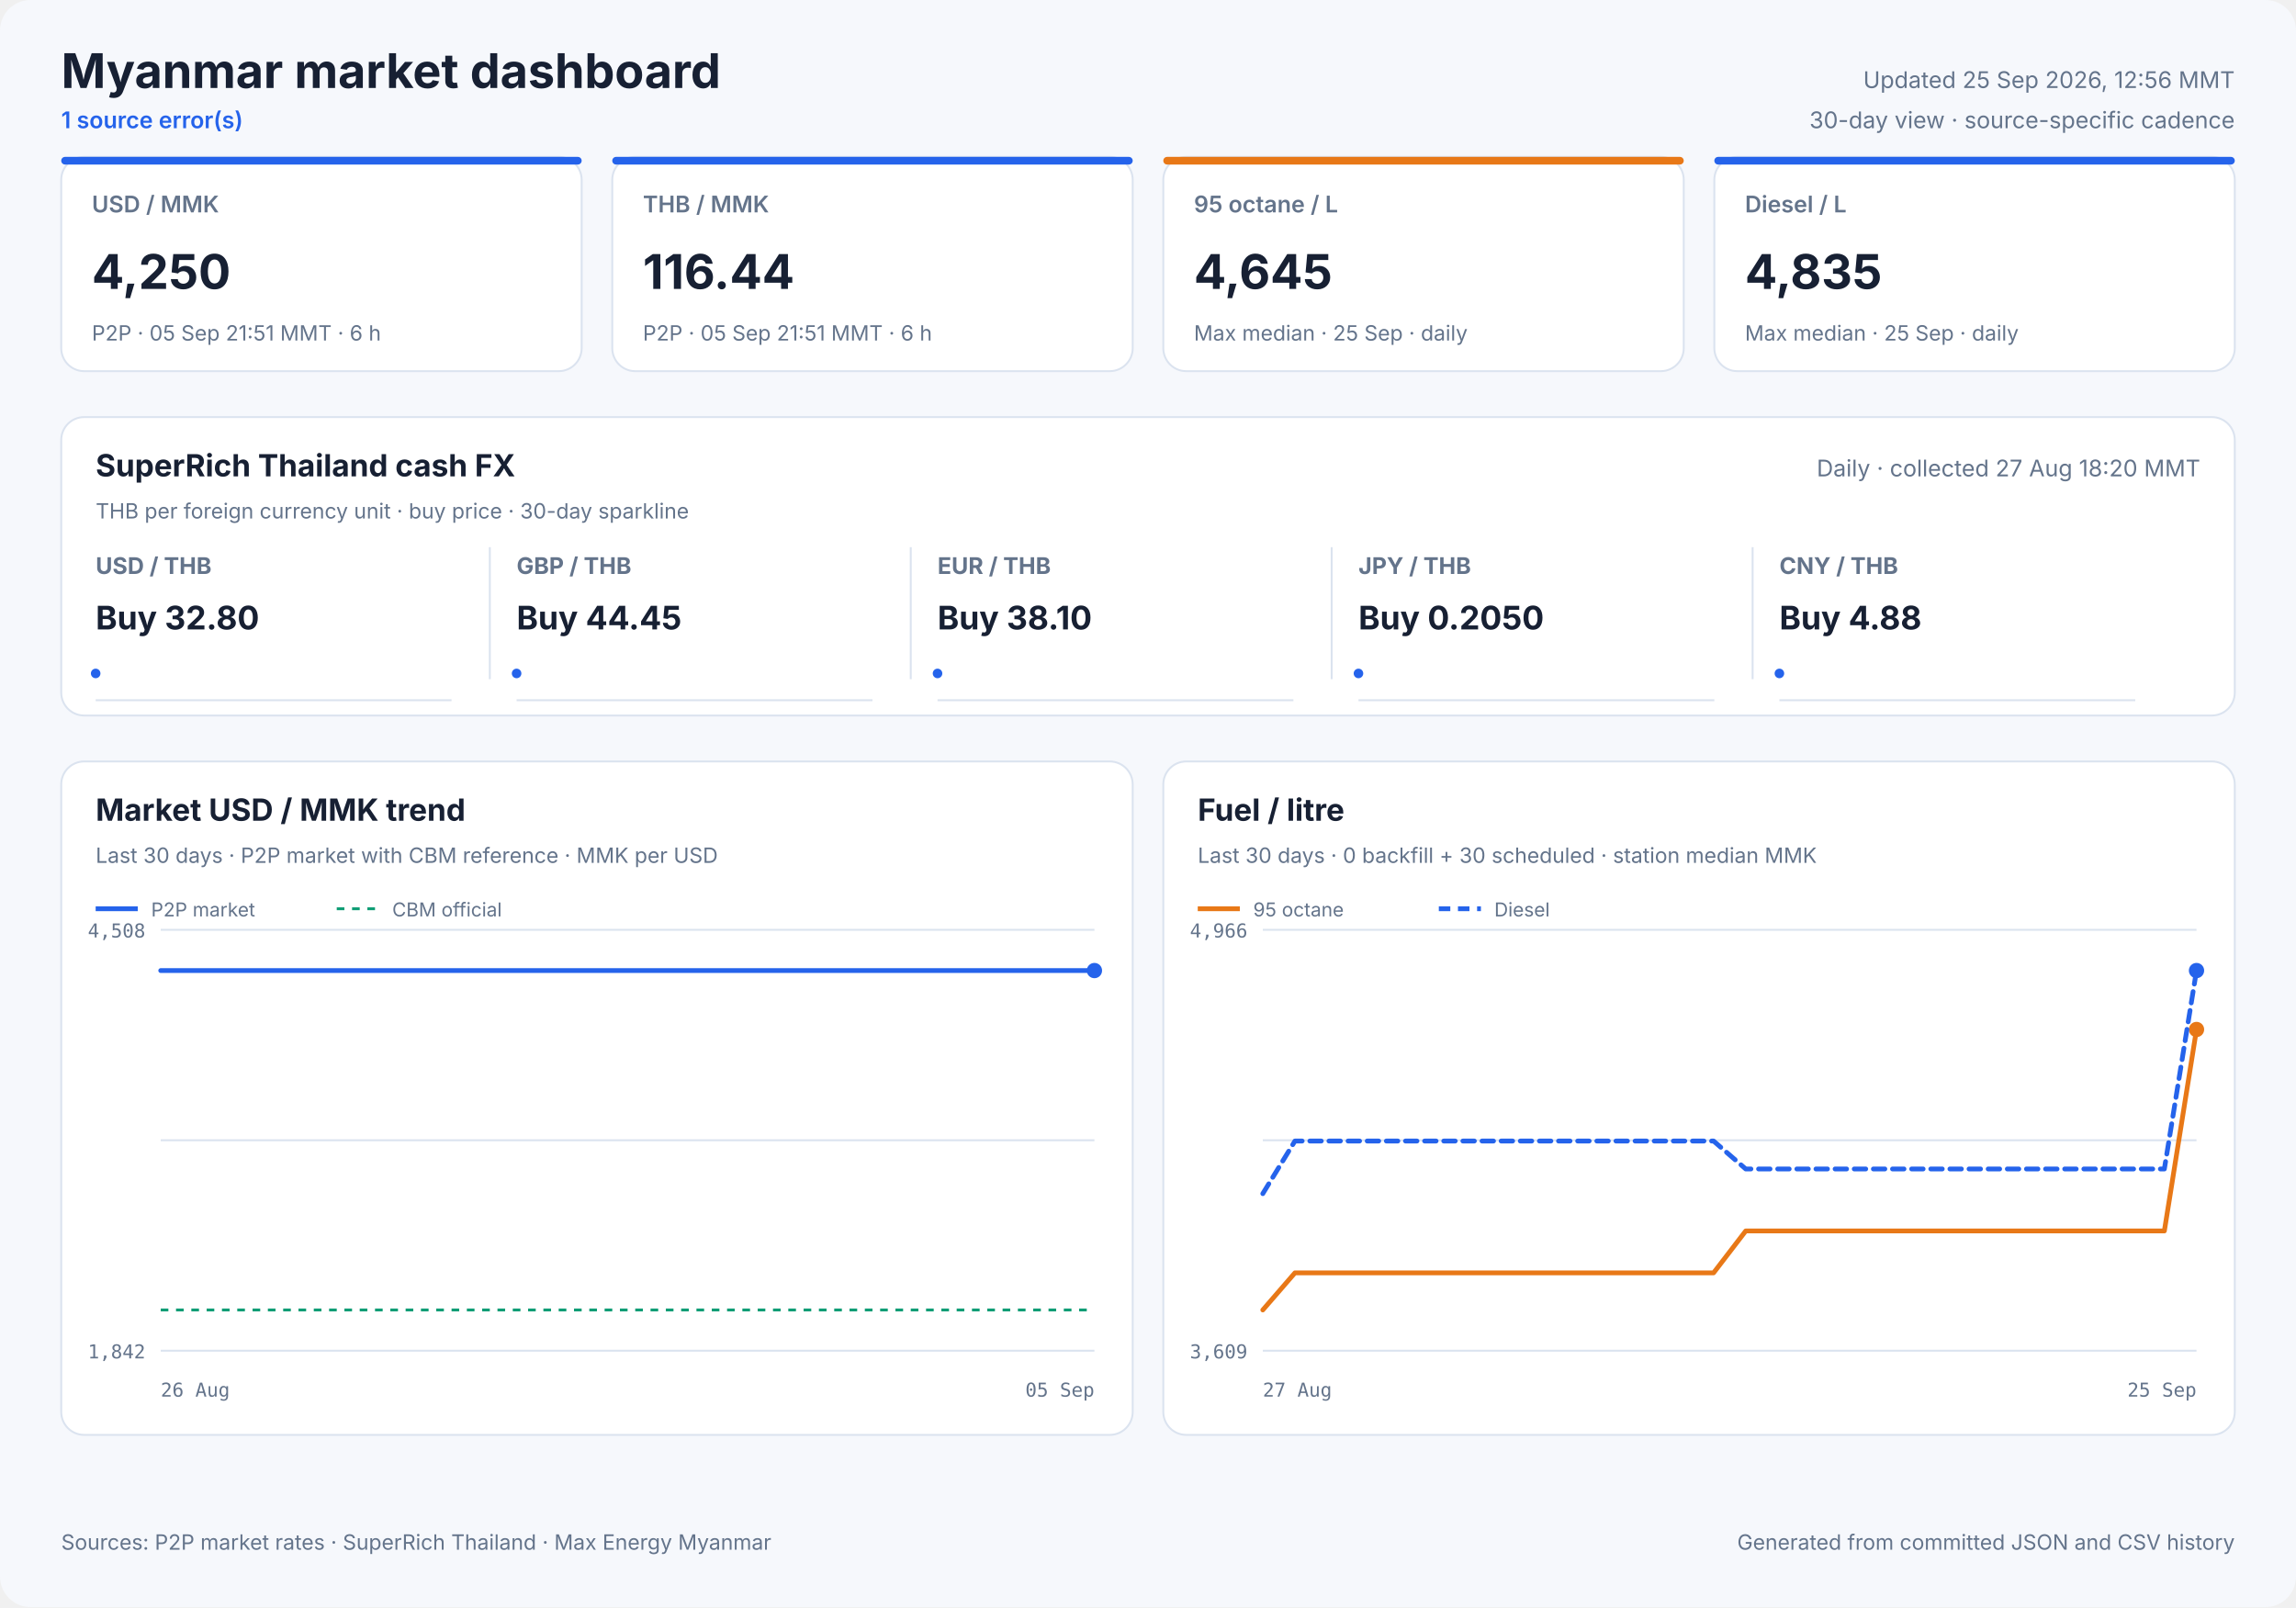
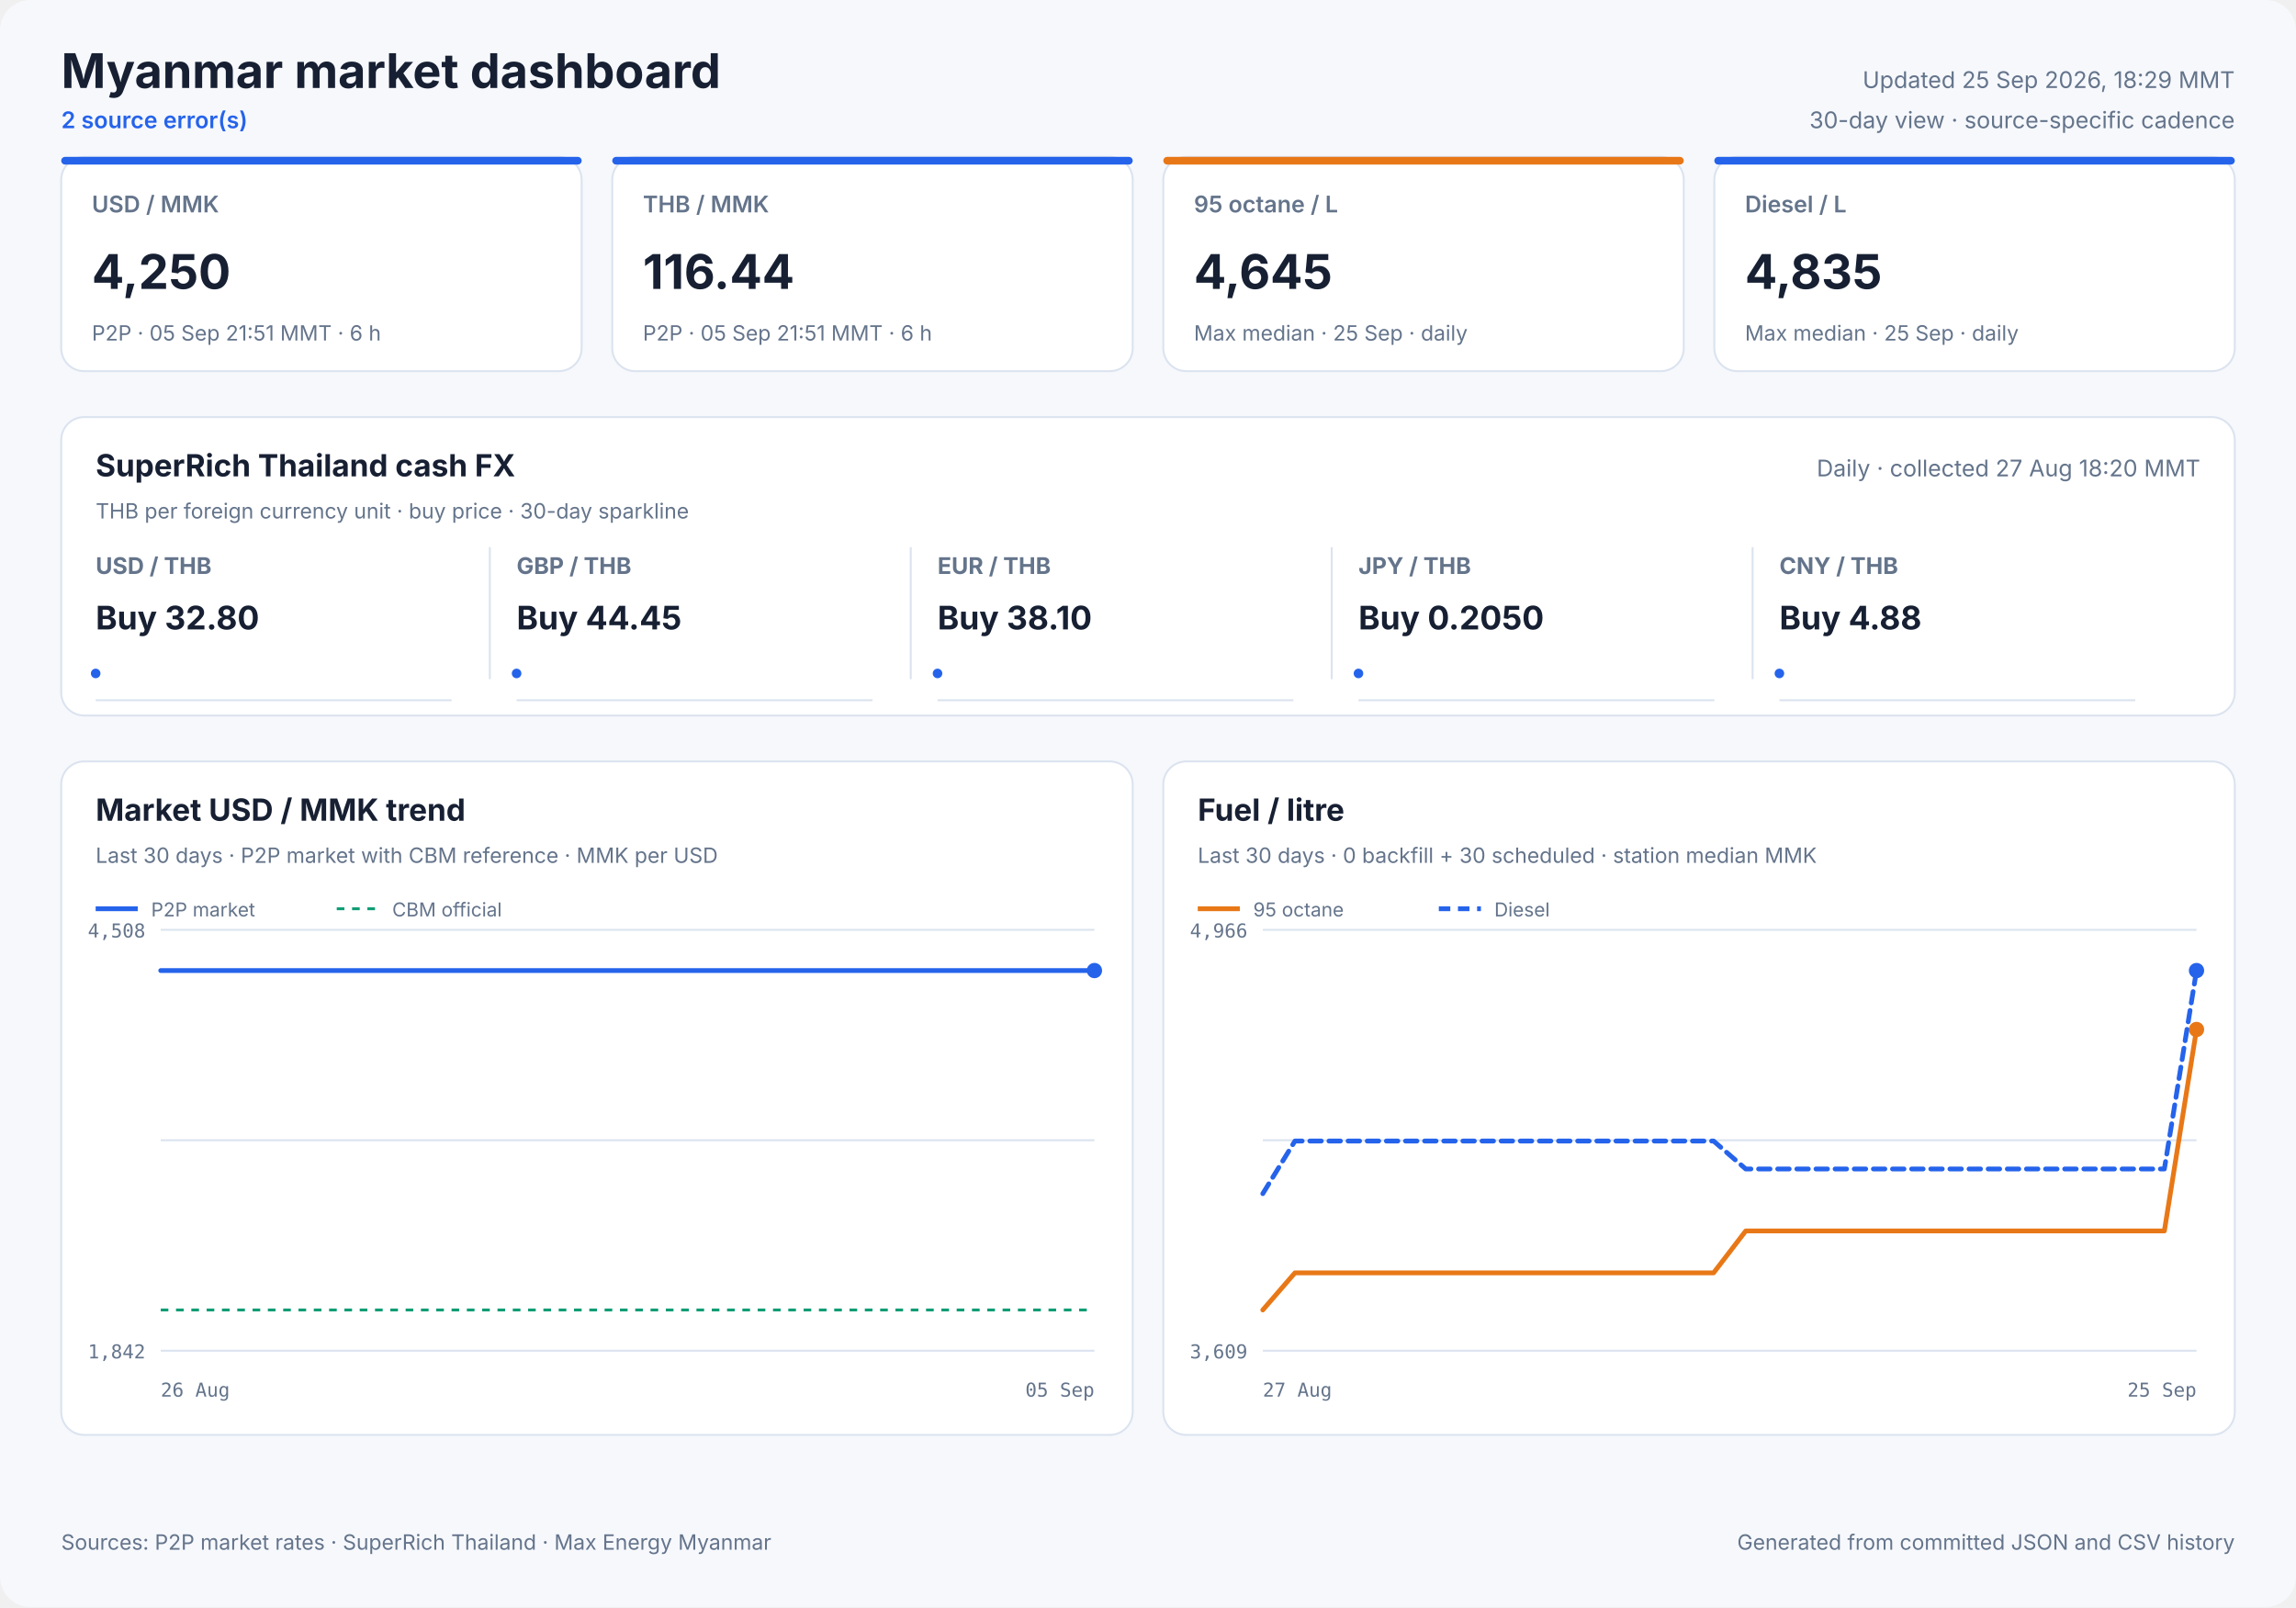
<svg xmlns="http://www.w3.org/2000/svg" width="1200" height="840" viewBox="0 0 1200 840" role="img">
  <style>
            text { font-family: Inter, ui-sans-serif, system-ui, -apple-system, sans-serif; fill: #172033; }
            .panel { fill: #ffffff; stroke: #dbe3ef; stroke-width: 1; }
            .title { font-size: 25px; font-weight: 700; }
            .freshness { font-size: 12px; fill: #64748b; }
            .status { font-size: 12px; fill: #2563eb; font-weight: 600; }
            .card-label { font-size: 12px; fill: #64748b; font-weight: 600; }
            .card-value { font-size: 25px; font-weight: 700; }
            .card-note { font-size: 11px; fill: #64748b; }
            .cash-pair { font-size: 12px; fill: #64748b; font-weight: 650; }
            .cash-value { font-size: 17px; font-weight: 700; }
            .cash-note { font-size: 11px; fill: #64748b; }
            .sparkline { stroke: #2563eb; stroke-width: 1.7; stroke-linecap: round; stroke-linejoin: round; }
            .sparkline-dot { fill: #2563eb; }
            .sparkline-baseline { stroke: #dbe3ef; stroke-width: 1; }
            .cash-sparkline-empty { font-size: 12px; fill: #94a3b8; }
            .panel-title { font-size: 16px; font-weight: 700; }
            .panel-subtitle { font-size: 11px; fill: #64748b; }
            .empty-title { font-size: 16px; font-weight: 650; fill: #64748b; }
            .empty-note { font-size: 12px; fill: #94a3b8; }
            .axis { font-size: 10px; fill: #64748b; font-family: ui-monospace, SFMono-Regular, monospace; }
            .legend { font-size: 10px; fill: #64748b; }
            .grid { stroke: #dbe3ef; stroke-width: 1; }
            .footer { font-size: 11px; fill: #64748b; }
        </style>
  <rect width="1200" height="840" rx="16" fill="#f6f8fc" />
  <text x="32" y="46" class="title" text-anchor="start">Myanmar market dashboard</text>
-   <text x="32" y="67" class="status" text-anchor="start">1 source error(s)</text>
-   <text x="1168" y="46" class="freshness" text-anchor="end">Updated 25 Sep 2026, 12:56 MMT</text>
+   <text x="32" y="67" class="status" text-anchor="start">2 source error(s)</text>
+   <text x="1168" y="46" class="freshness" text-anchor="end">Updated 25 Sep 2026, 18:29 MMT</text>
  <text x="1168" y="67" class="freshness" text-anchor="end">30-day view · source-specific cadence</text>
  <rect x="32" y="82" width="272" height="112" rx="12" class="panel" />
  <rect x="32" y="82" width="272" height="4" rx="2" fill="#2563eb" />
  <text x="48" y="111" class="card-label" text-anchor="start">USD / MMK</text>
  <text x="48" y="151" class="card-value" text-anchor="start">4,250</text>
  <text x="48" y="178" class="card-note" text-anchor="start">P2P · 05 Sep 21:51 MMT · 6 h</text>
  <rect x="320" y="82" width="272" height="112" rx="12" class="panel" />
  <rect x="320" y="82" width="272" height="4" rx="2" fill="#2563eb" />
  <text x="336" y="111" class="card-label" text-anchor="start">THB / MMK</text>
  <text x="336" y="151" class="card-value" text-anchor="start">116.44</text>
  <text x="336" y="178" class="card-note" text-anchor="start">P2P · 05 Sep 21:51 MMT · 6 h</text>
  <rect x="608" y="82" width="272" height="112" rx="12" class="panel" />
  <rect x="608" y="82" width="272" height="4" rx="2" fill="#e87817" />
  <text x="624" y="111" class="card-label" text-anchor="start">95 octane / L</text>
  <text x="624" y="151" class="card-value" text-anchor="start">4,645</text>
  <text x="624" y="178" class="card-note" text-anchor="start">Max median · 25 Sep · daily</text>
  <rect x="896" y="82" width="272" height="112" rx="12" class="panel" />
  <rect x="896" y="82" width="272" height="4" rx="2" fill="#2563eb" />
  <text x="912" y="111" class="card-label" text-anchor="start">Diesel / L</text>
  <text x="912" y="151" class="card-value" text-anchor="start">4,835</text>
  <text x="912" y="178" class="card-note" text-anchor="start">Max median · 25 Sep · daily</text>
  <rect x="32" y="218" width="1136" height="156" rx="12" class="panel" />
  <text x="50" y="249" class="panel-title" text-anchor="start">SuperRich Thailand cash FX</text>
  <text x="50" y="271" class="panel-subtitle" text-anchor="start">THB per foreign currency unit · buy price · 30-day sparkline</text>
  <text x="1150" y="249" class="freshness" text-anchor="end">Daily · collected 27 Aug 18:20 MMT</text>
  <text x="50" y="300" class="cash-pair" text-anchor="start">USD / THB</text>
  <text x="50" y="329" class="cash-value" text-anchor="start">Buy 32.80</text>
  <line x1="50" y1="366.0" x2="236" y2="366.0" class="sparkline-baseline" />
  <polyline points="50.0,352.0" fill="none" class="sparkline" />
  <circle cx="50.0" cy="352.0" r="2.5" class="sparkline-dot" />
  <line x1="256" y1="286" x2="256" y2="355" class="grid" />
  <text x="270" y="300" class="cash-pair" text-anchor="start">GBP / THB</text>
  <text x="270" y="329" class="cash-value" text-anchor="start">Buy 44.45</text>
  <line x1="270" y1="366.0" x2="456" y2="366.0" class="sparkline-baseline" />
  <polyline points="270.0,352.0" fill="none" class="sparkline" />
  <circle cx="270.0" cy="352.0" r="2.5" class="sparkline-dot" />
  <line x1="476" y1="286" x2="476" y2="355" class="grid" />
  <text x="490" y="300" class="cash-pair" text-anchor="start">EUR / THB</text>
  <text x="490" y="329" class="cash-value" text-anchor="start">Buy 38.10</text>
  <line x1="490" y1="366.0" x2="676" y2="366.0" class="sparkline-baseline" />
  <polyline points="490.0,352.0" fill="none" class="sparkline" />
  <circle cx="490.0" cy="352.0" r="2.5" class="sparkline-dot" />
  <line x1="696" y1="286" x2="696" y2="355" class="grid" />
  <text x="710" y="300" class="cash-pair" text-anchor="start">JPY / THB</text>
  <text x="710" y="329" class="cash-value" text-anchor="start">Buy 0.2050</text>
  <line x1="710" y1="366.0" x2="896" y2="366.0" class="sparkline-baseline" />
  <polyline points="710.0,352.0" fill="none" class="sparkline" />
  <circle cx="710.0" cy="352.0" r="2.5" class="sparkline-dot" />
  <line x1="916" y1="286" x2="916" y2="355" class="grid" />
  <text x="930" y="300" class="cash-pair" text-anchor="start">CNY / THB</text>
  <text x="930" y="329" class="cash-value" text-anchor="start">Buy 4.88</text>
  <line x1="930" y1="366.0" x2="1116" y2="366.0" class="sparkline-baseline" />
  <polyline points="930.0,352.0" fill="none" class="sparkline" />
  <circle cx="930.0" cy="352.0" r="2.5" class="sparkline-dot" />
  <rect x="32" y="398" width="560" height="352" rx="12" class="panel" />
  <text x="50" y="429" class="panel-title" text-anchor="start">Market USD / MMK trend</text>
  <text x="50" y="451" class="panel-subtitle" text-anchor="start">Last 30 days · P2P market with CBM reference · MMK per USD</text>
  <line x1="84" y1="486.0" x2="572" y2="486.0" class="grid" />
  <line x1="84" y1="596.0" x2="572" y2="596.0" class="grid" />
  <line x1="84" y1="706.0" x2="572" y2="706.0" class="grid" />
  <text x="76" y="490" class="axis" text-anchor="end">4,508</text>
  <text x="76" y="710" class="axis" text-anchor="end">1,842</text>
  <text x="84" y="730" class="axis" text-anchor="start">26 Aug</text>
  <text x="572" y="730" class="axis" text-anchor="end">05 Sep</text>
  <line x1="84" y1="684.7" x2="572" y2="684.7" stroke="#0f9d75" stroke-width="1.5" stroke-dasharray="4 4" />
-   <polyline points="84.0,507.3 96.3,507.3 109.6,507.3 136.7,507.3 161.1,507.3 186.9,507.3 208.4,507.3 225.5,507.3 244.4,507.3 252.7,507.3 269.5,507.3 282.2,507.3 291.7,507.3 300.4,507.3 317.2,507.3 333.6,507.3 350.9,507.3 363.5,507.3 376.2,507.3 386.0,507.3 394.6,507.3 409.6,507.3 422.8,507.3 433.0,507.3 441.8,507.3 456.7,507.3 469.9,507.3 480.0,507.3 489.0,507.3 503.9,507.3 517.2,507.3 527.0,507.3 535.6,507.3 551.0,507.3 563.0,507.3 572.0,507.3" fill="none" stroke="#2563eb" stroke-width="2.5" stroke-linecap="round" stroke-linejoin="round" />
+   <polyline points="84.0,507.3 97.6,507.3 125.4,507.3 150.5,507.3 176.9,507.3 199.0,507.3 216.6,507.3 236.0,507.3 244.4,507.3 261.7,507.3 274.8,507.3 284.4,507.3 293.4,507.3 310.6,507.3 327.4,507.3 345.2,507.3 358.1,507.3 371.2,507.3 381.2,507.3 390.0,507.3 405.4,507.3 418.9,507.3 429.4,507.3 438.4,507.3 453.7,507.3 467.3,507.3 477.6,507.3 486.8,507.3 502.2,507.3 515.8,507.3 525.9,507.3 534.7,507.3 550.5,507.3 562.7,507.3 572.0,507.3" fill="none" stroke="#2563eb" stroke-width="2.5" stroke-linecap="round" stroke-linejoin="round" />
  <circle cx="572.0" cy="507.3" r="4" fill="#2563eb" />
  <line x1="50" y1="475" x2="72" y2="475" stroke="#2563eb" stroke-width="2.5" />
  <text x="79" y="479" class="legend" text-anchor="start">P2P market</text>
  <line x1="176" y1="475" x2="198" y2="475" stroke="#0f9d75" stroke-width="1.5" stroke-dasharray="4 4" />
  <text x="205" y="479" class="legend" text-anchor="start">CBM official</text>
  <rect x="608" y="398" width="560" height="352" rx="12" class="panel" />
  <text x="626" y="429" class="panel-title" text-anchor="start">Fuel / litre</text>
  <text x="626" y="451" class="panel-subtitle" text-anchor="start">Last 30 days · 0 backfill + 30 scheduled · station median MMK</text>
  <line x1="660" y1="486.0" x2="1148" y2="486.0" class="grid" />
  <line x1="660" y1="596.0" x2="1148" y2="596.0" class="grid" />
  <line x1="660" y1="706.0" x2="1148" y2="706.0" class="grid" />
  <text x="652" y="490" class="axis" text-anchor="end">4,966</text>
  <text x="652" y="710" class="axis" text-anchor="end">3,609</text>
  <text x="660" y="730" class="axis" text-anchor="start">27 Aug</text>
  <text x="1148" y="730" class="axis" text-anchor="end">25 Sep</text>
  <polyline points="660.0,684.7 676.8,665.3 693.7,665.3 710.5,665.3 727.3,665.3 744.1,665.3 761.0,665.3 777.8,665.3 794.6,665.3 811.4,665.3 828.3,665.3 845.1,665.3 861.9,665.3 878.8,665.3 895.6,665.3 912.4,643.4 929.2,643.4 946.1,643.4 962.9,643.4 979.7,643.4 996.6,643.4 1013.4,643.4 1030.2,643.4 1047.0,643.4 1063.9,643.4 1080.7,643.4 1097.5,643.4 1114.3,643.4 1131.2,643.4 1148.0,538.1" fill="none" stroke="#e87817" stroke-width="2.5" stroke-linecap="round" stroke-linejoin="round" />
  <circle cx="1148.0" cy="538.1" r="4" fill="#e87817" />
  <line x1="626" y1="475" x2="648" y2="475" stroke="#e87817" stroke-width="2.5" />
  <text x="655" y="479" class="legend" text-anchor="start">95 octane</text>
  <polyline points="660.0,623.9 676.8,596.4 693.7,596.4 710.5,596.4 727.3,596.4 744.1,596.4 761.0,596.4 777.8,596.4 794.6,596.4 811.4,596.4 828.3,596.4 845.1,596.4 861.9,596.4 878.8,596.4 895.6,596.4 912.4,611.0 929.2,611.0 946.1,611.0 962.9,611.0 979.7,611.0 996.6,611.0 1013.4,611.0 1030.2,611.0 1047.0,611.0 1063.9,611.0 1080.7,611.0 1097.5,611.0 1114.3,611.0 1131.2,611.0 1148.0,507.3" fill="none" stroke="#2563eb" stroke-width="2.5" stroke-linecap="round" stroke-linejoin="round" stroke-dasharray="6 4" />
  <circle cx="1148.0" cy="507.3" r="4" fill="#2563eb" />
  <line x1="752" y1="475" x2="774" y2="475" stroke="#2563eb" stroke-width="2.5" stroke-dasharray="6 4" />
  <text x="781" y="479" class="legend" text-anchor="start">Diesel</text>
  <text x="32" y="810" class="footer" text-anchor="start">Sources: P2P market rates · SuperRich Thailand · Max Energy Myanmar</text>
  <text x="1168" y="810" class="footer" text-anchor="end">Generated from committed JSON and CSV history</text>
</svg>
